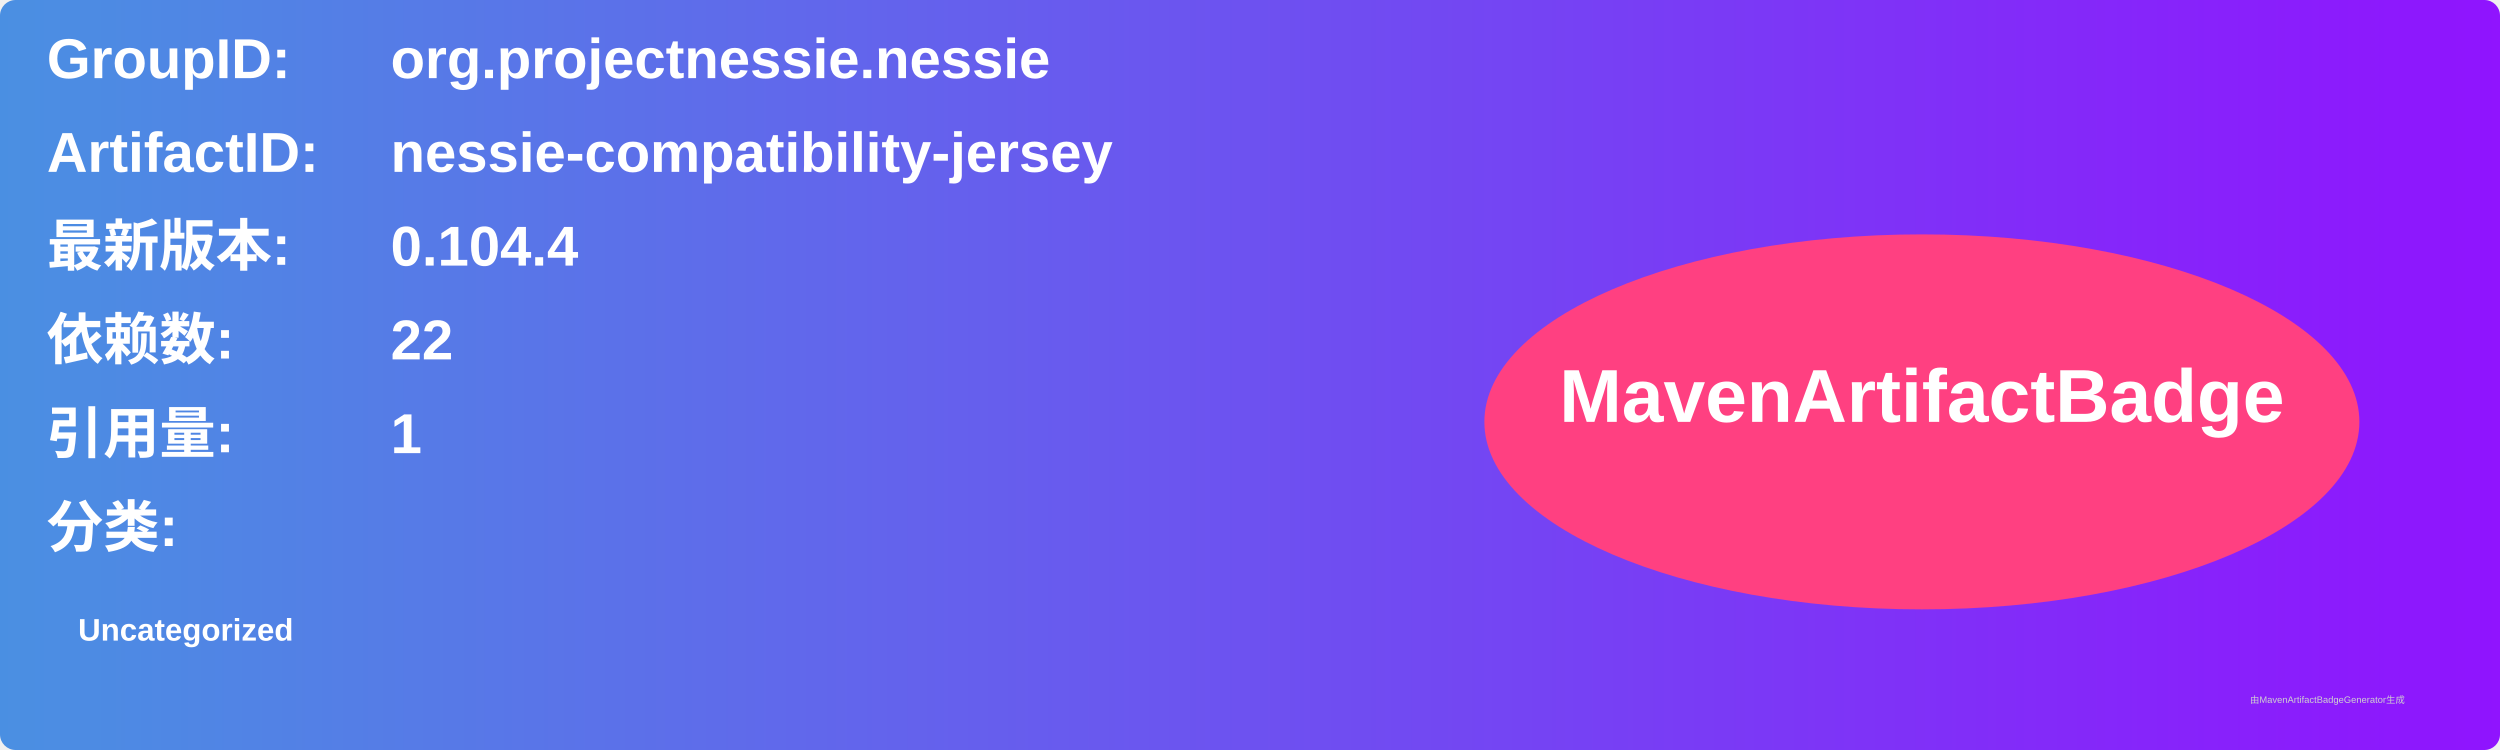
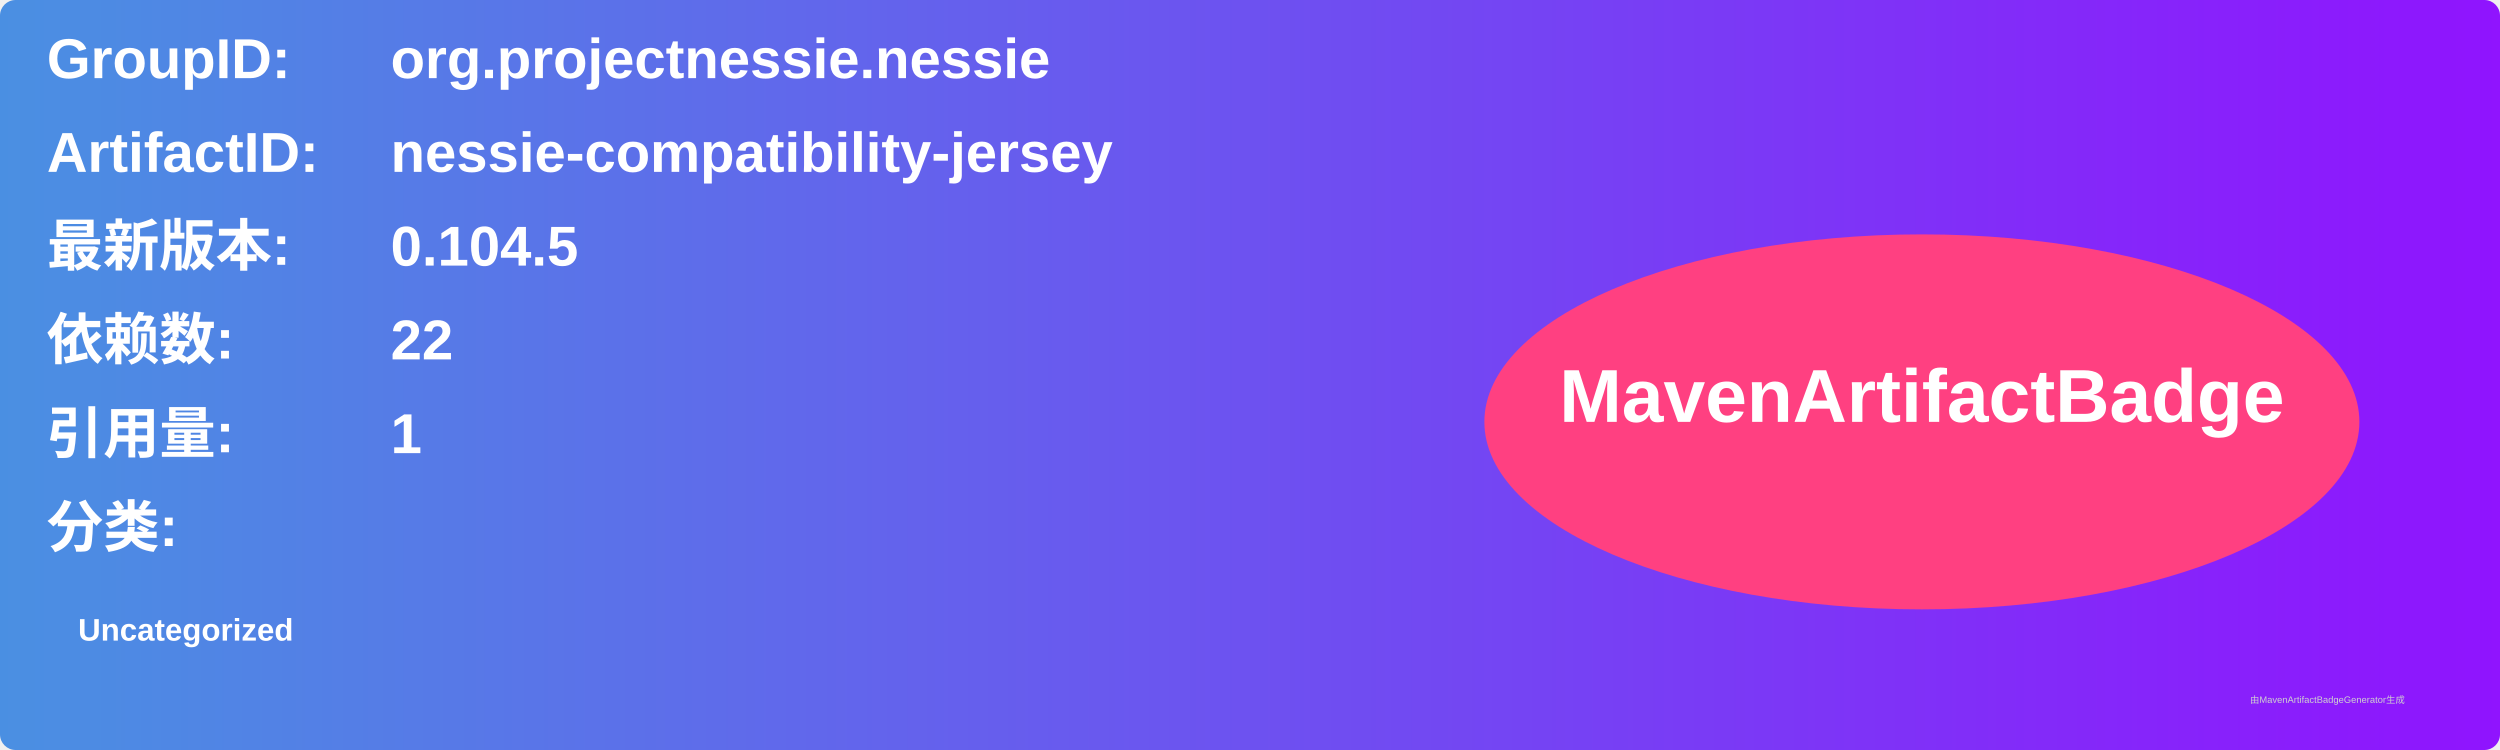
<svg xmlns="http://www.w3.org/2000/svg" width="800" height="240" viewBox="0 0 800 240">
  <linearGradient id="grad" x1="0%" y1="0%" x2="100%" y2="0%">
    <stop offset="0%" stop-color="#4a90e2" />
    <stop offset="100%" stop-color="#9013fe" />
  </linearGradient>
  <rect width="100%" height="100%" rx="5" ry="5" fill="url(#grad)" />
  <g transform="translate(15, 15)">
    <text x="0" y="10" font-family="Arial" font-size="18" fill="white" font-weight="bold" width="260">GroupID:</text>
    <text x="110" y="10" font-family="Arial" font-size="18" fill="white" font-weight="bold" width="460">org.projectnessie.nessie</text>
    <text x="0" y="40" font-family="Arial" font-size="18" fill="white" font-weight="bold" width="260">ArtifactID:</text>
    <text x="110" y="40" font-family="Arial" font-size="18" fill="white" font-weight="bold" width="460">nessie-compatibility-jersey</text>
    <text x="0" y="70" font-family="Arial" font-size="18" fill="white" font-weight="bold">最新版本:</text>
    <text x="110" y="70" font-family="Arial" font-size="18" fill="white" font-weight="bold">
-       <tspan font-weight="bold">0.104.4</tspan>
+       <tspan font-weight="bold">0.104.5</tspan>
    </text>
    <text x="0" y="100" font-family="Arial" font-size="18" fill="white" font-weight="bold">依赖数: </text>
    <text x="110" y="100" font-family="Arial" font-size="18" fill="white">
      <tspan font-weight="bold">22</tspan>
    </text>
    <text x="0" y="130" font-family="Arial" font-size="18" fill="white" font-weight="bold">引用量: </text>
    <text x="110" y="130" font-family="Arial" font-size="18" fill="white">
      <tspan font-weight="bold">1</tspan>
    </text>
    <text x="0" y="160" font-family="Arial" font-size="18" fill="white" font-weight="bold">分类:</text>
    <text x="10" y="190" font-family="Arial" font-size="10" fill="white">
      <tspan font-weight="bold">Uncategorized</tspan>
    </text>
    <ellipse cx="600" cy="120" rx="140" ry="60" fill="#ff4081" />
    <text x="600" y="120" text-anchor="middle" font-family="Arial" font-size="24" fill="white" font-weight="bold">MavenArtifactBadge</text>
  </g>
  <text x="720" y="225" font-family="Arial" font-size="3" fill="#d0d0d0">由MavenArtifactBadgeGenerator生成</text>
</svg>
